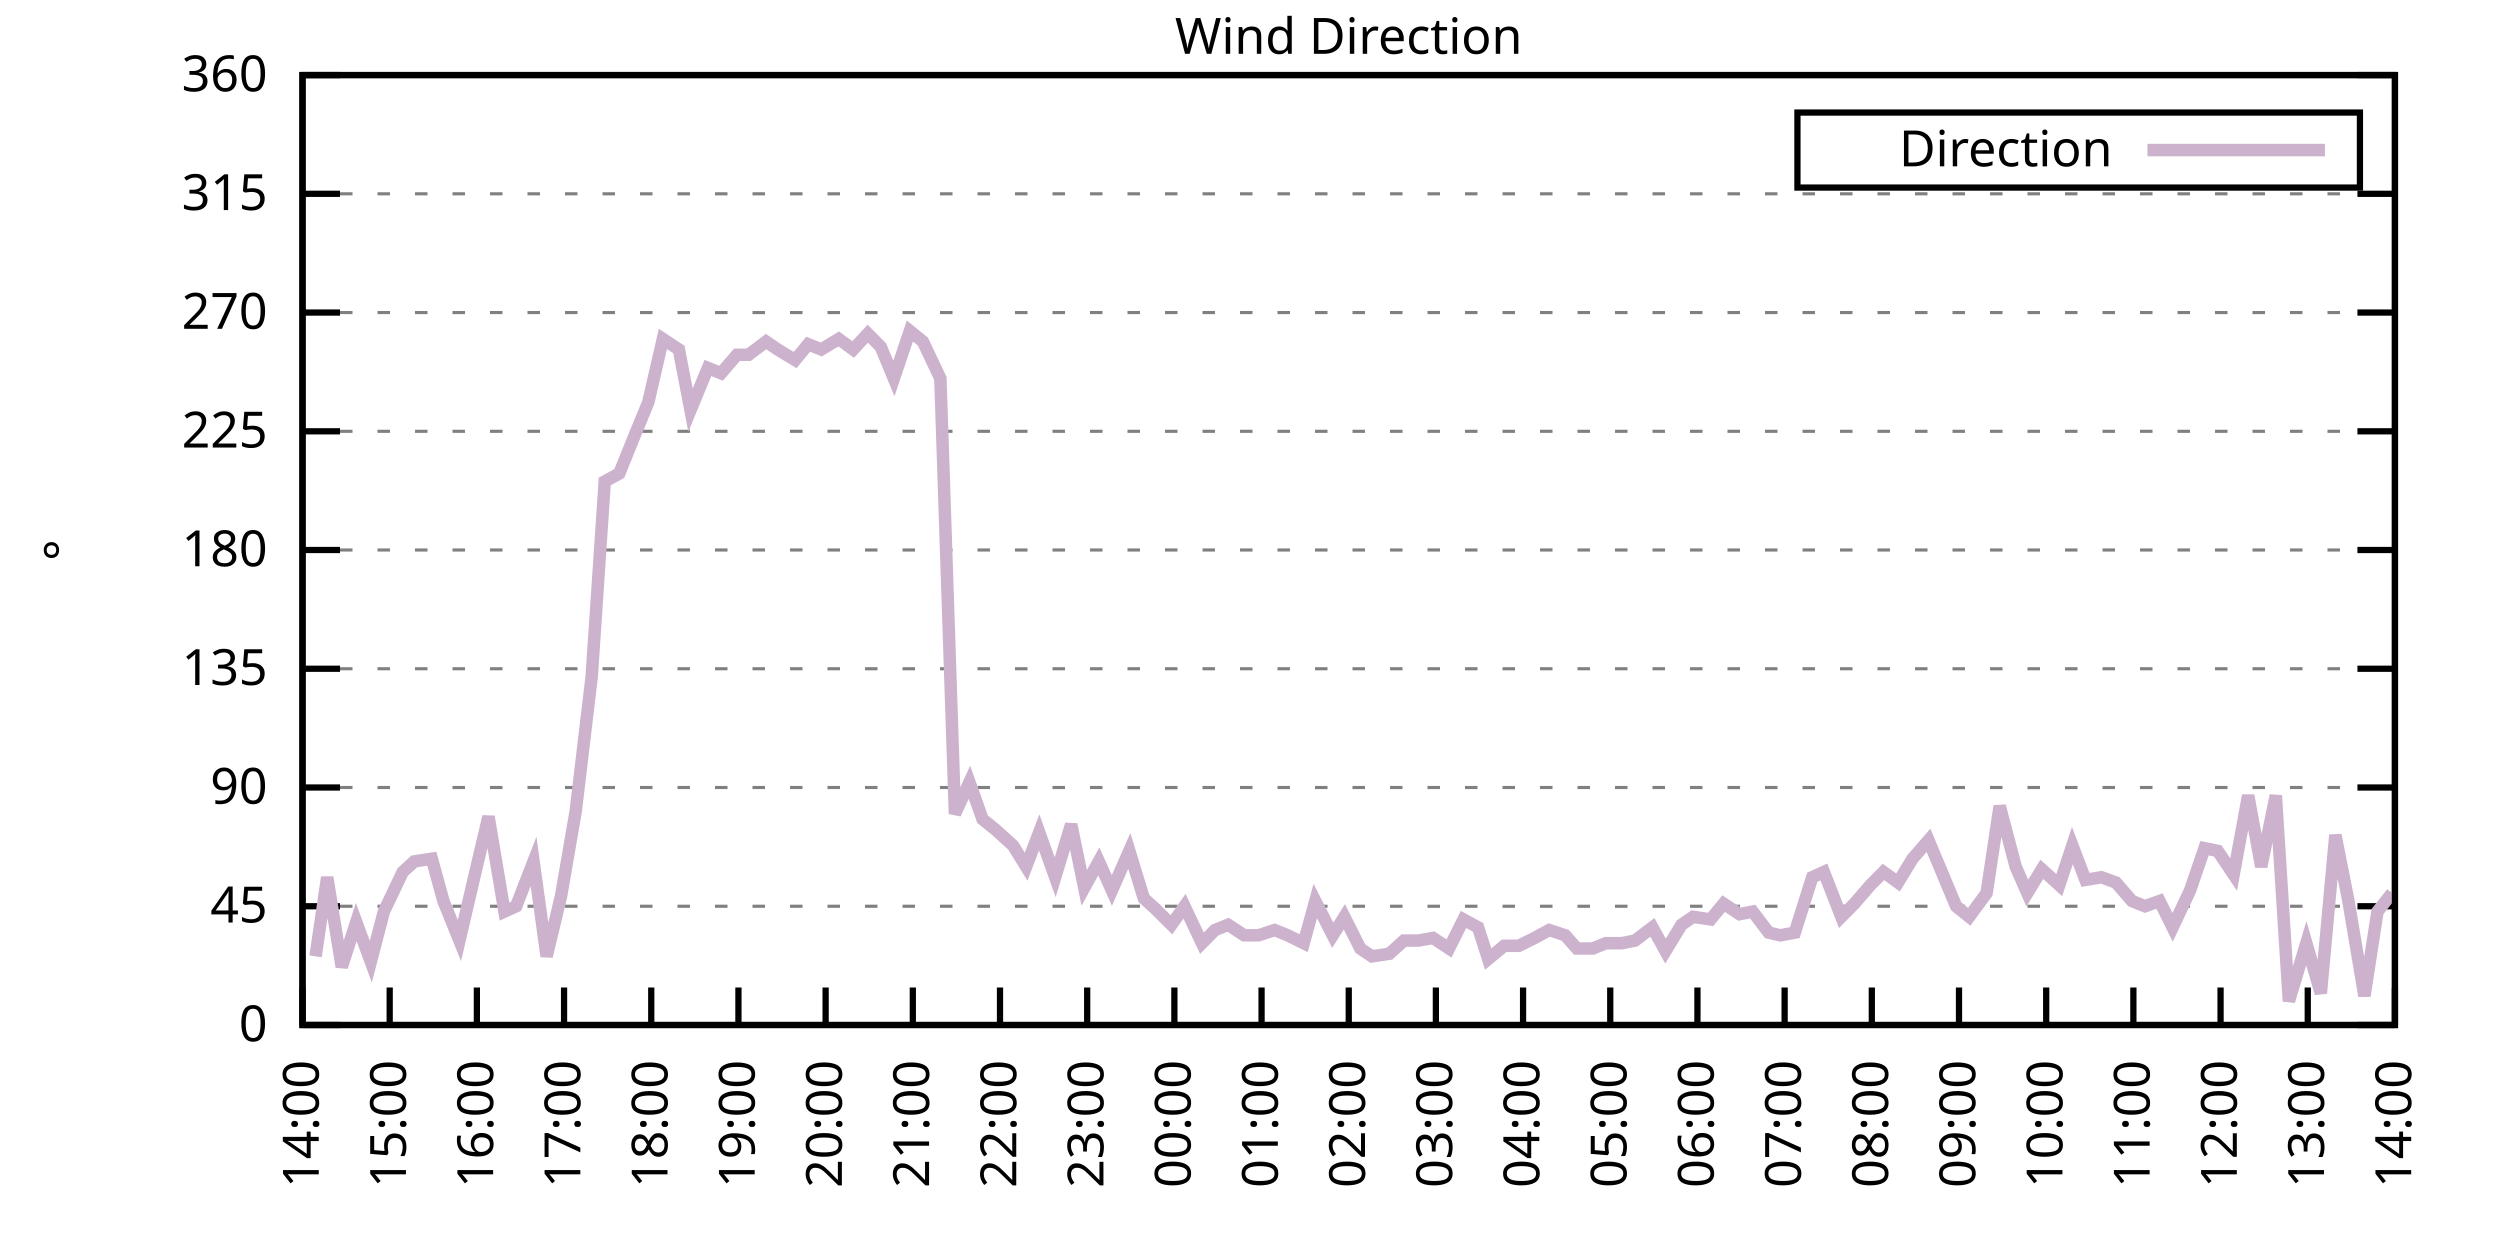
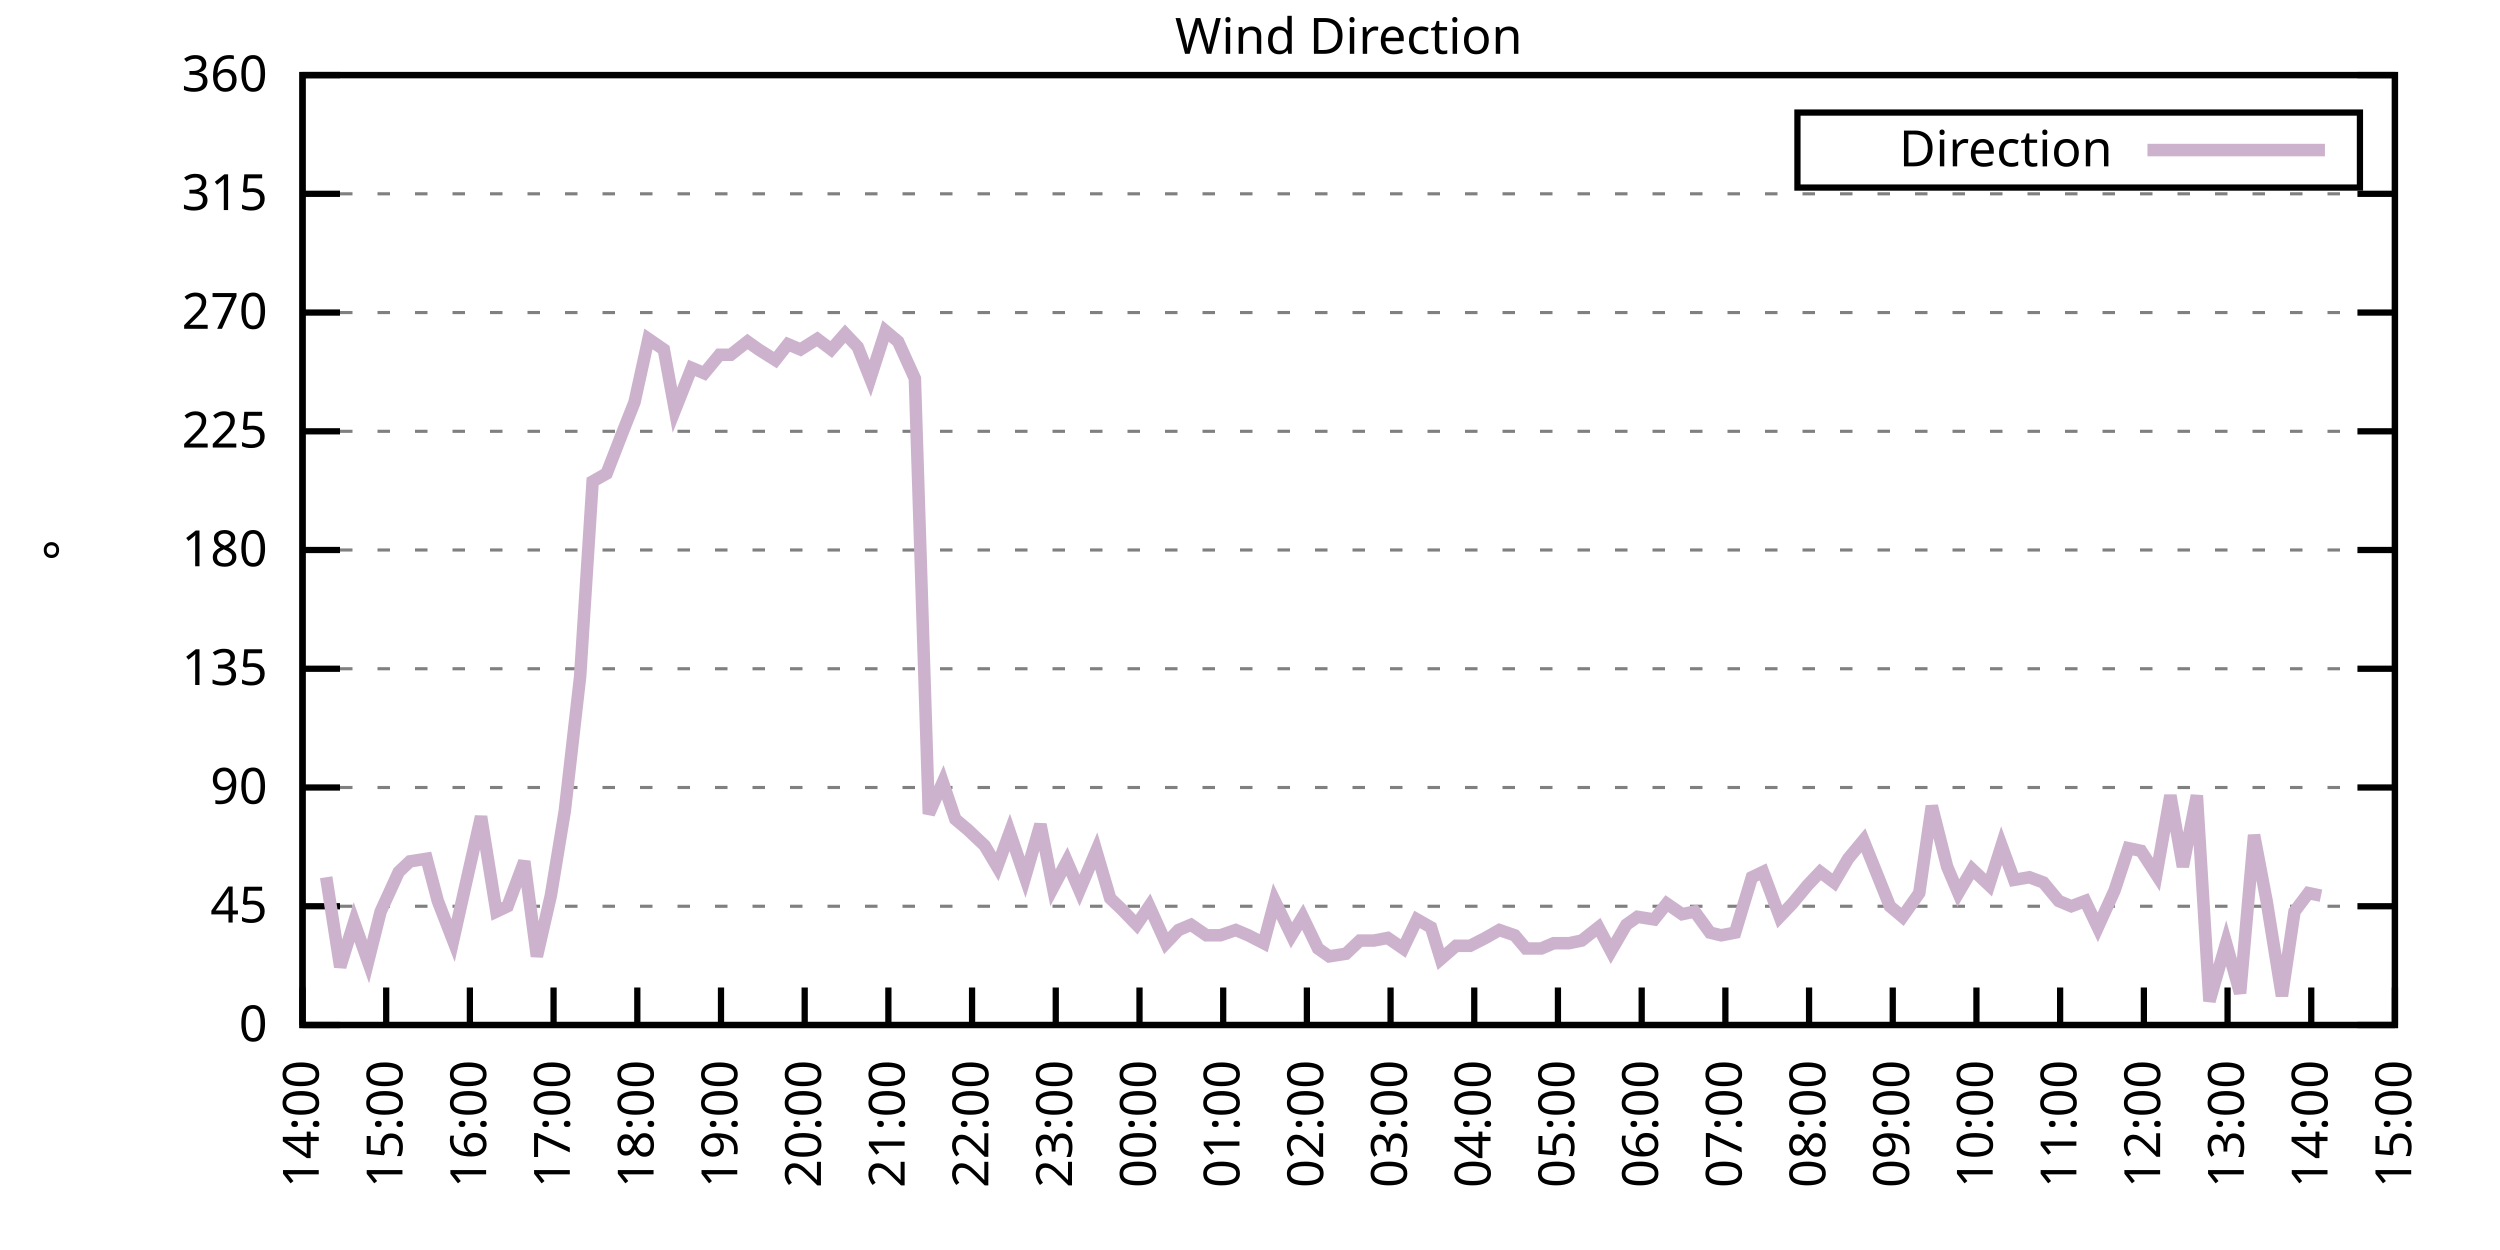
<svg xmlns="http://www.w3.org/2000/svg" xmlns:xlink="http://www.w3.org/1999/xlink" width="400" height="200" viewBox="0 0 400 200">
  <g id="gnuplot_canvas">
    <rect x="0" y="0" width="400" height="200" fill="none" />
    <defs>
      <circle id="gpDot" r="0.5" stroke-width="0.5" stroke="currentColor" />
      <path id="gpPt0" stroke-width="0.333" stroke="currentColor" d="M-1,0 h2 M0,-1 v2" />
      <path id="gpPt1" stroke-width="0.333" stroke="currentColor" d="M-1,-1 L1,1 M1,-1 L-1,1" />
      <path id="gpPt2" stroke-width="0.333" stroke="currentColor" d="M-1,0 L1,0 M0,-1 L0,1 M-1,-1 L1,1 M-1,1 L1,-1" />
      <rect id="gpPt3" stroke-width="0.333" stroke="currentColor" x="-1" y="-1" width="2" height="2" />
      <rect id="gpPt4" stroke-width="0.333" stroke="currentColor" fill="currentColor" x="-1" y="-1" width="2" height="2" />
      <circle id="gpPt5" stroke-width="0.333" stroke="currentColor" cx="0" cy="0" r="1" />
      <use xlink:href="#gpPt5" id="gpPt6" fill="currentColor" stroke="none" />
      <path id="gpPt7" stroke-width="0.333" stroke="currentColor" d="M0,-1.33 L-1.33,0.67 L1.33,0.67 z" />
      <use xlink:href="#gpPt7" id="gpPt8" fill="currentColor" stroke="none" />
      <use xlink:href="#gpPt7" id="gpPt9" stroke="currentColor" transform="rotate(180)" />
      <use xlink:href="#gpPt9" id="gpPt10" fill="currentColor" stroke="none" />
      <use xlink:href="#gpPt3" id="gpPt11" stroke="currentColor" transform="rotate(45)" />
      <use xlink:href="#gpPt11" id="gpPt12" fill="currentColor" stroke="none" />
      <path id="gpPt13" stroke-width="0.333" stroke="currentColor" d="M0,1.330 L1.265,0.411 L0.782,-1.067 L-0.782,-1.076 L-1.265,0.411 z" />
      <use xlink:href="#gpPt13" id="gpPt14" fill="currentColor" stroke="none" />
      <filter id="textbox" filterUnits="objectBoundingBox" x="0" y="0" height="1" width="1">
        <feFlood flood-color="white" flood-opacity="1" result="bgnd" />
        <feComposite in="SourceGraphic" in2="bgnd" operator="atop" />
      </filter>
      <filter id="greybox" filterUnits="objectBoundingBox" x="0" y="0" height="1" width="1">
        <feFlood flood-color="lightgrey" flood-opacity="1" result="grey" />
        <feComposite in="SourceGraphic" in2="grey" operator="atop" />
      </filter>
    </defs>
    <g fill="none" color="white" stroke="currentColor" stroke-width="1.00" stroke-linecap="butt" stroke-linejoin="miter">
</g>
    <g fill="none" color="black" stroke="currentColor" stroke-width="1.00" stroke-linecap="butt" stroke-linejoin="miter">
      <g stroke="none" shape-rendering="crispEdges">
        <polygon fill="rgb(255, 255, 255)" points="48.40,164.00 383.18,164.00 383.18,12.02 48.40,12.02 " />
      </g>
    </g>
    <g fill="none" color="black" stroke="currentColor" stroke-width="1.00" stroke-linecap="butt" stroke-linejoin="miter">
</g>
    <g fill="none" color="black" stroke="black" stroke-width="0.50" stroke-linecap="butt" stroke-linejoin="miter">
</g>
    <g fill="none" color="gray" stroke="currentColor" stroke-width="0.50" stroke-linecap="butt" stroke-linejoin="miter">
      <path stroke="gray" stroke-dasharray="2,4" class="gridline" d="M48.40,164.00 L383.19,164.00  " />
    </g>
    <g fill="none" color="gray" stroke="gray" stroke-width="1.00" stroke-linecap="butt" stroke-linejoin="miter">
</g>
    <g fill="none" color="black" stroke="currentColor" stroke-width="1.00" stroke-linecap="butt" stroke-linejoin="miter">
      <path stroke="black" d="M48.40,164.00 L54.40,164.00 M383.19,164.00 L377.19,164.00  " />
      <g transform="translate(42.80,166.60)" stroke="none" fill="black" font-family="Sans" font-size="8.00" text-anchor="end">
        <text>
          <tspan font-family="Sans"> 0</tspan>
        </text>
      </g>
    </g>
    <g fill="none" color="black" stroke="currentColor" stroke-width="1.00" stroke-linecap="butt" stroke-linejoin="miter">
</g>
    <g fill="none" color="black" stroke="black" stroke-width="0.50" stroke-linecap="butt" stroke-linejoin="miter">
</g>
    <g fill="none" color="gray" stroke="currentColor" stroke-width="0.50" stroke-linecap="butt" stroke-linejoin="miter">
      <path stroke="gray" stroke-dasharray="2,4" class="gridline" d="M48.40,145.00 L383.19,145.00  " />
    </g>
    <g fill="none" color="gray" stroke="gray" stroke-width="1.00" stroke-linecap="butt" stroke-linejoin="miter">
</g>
    <g fill="none" color="black" stroke="currentColor" stroke-width="1.00" stroke-linecap="butt" stroke-linejoin="miter">
      <path stroke="black" d="M48.40,145.00 L54.40,145.00 M383.19,145.00 L377.19,145.00  " />
      <g transform="translate(42.80,147.60)" stroke="none" fill="black" font-family="Sans" font-size="8.00" text-anchor="end">
        <text>
          <tspan font-family="Sans"> 45</tspan>
        </text>
      </g>
    </g>
    <g fill="none" color="black" stroke="currentColor" stroke-width="1.00" stroke-linecap="butt" stroke-linejoin="miter">
</g>
    <g fill="none" color="black" stroke="black" stroke-width="0.50" stroke-linecap="butt" stroke-linejoin="miter">
</g>
    <g fill="none" color="gray" stroke="currentColor" stroke-width="0.50" stroke-linecap="butt" stroke-linejoin="miter">
      <path stroke="gray" stroke-dasharray="2,4" class="gridline" d="M48.40,126.00 L383.19,126.00  " />
    </g>
    <g fill="none" color="gray" stroke="gray" stroke-width="1.00" stroke-linecap="butt" stroke-linejoin="miter">
</g>
    <g fill="none" color="black" stroke="currentColor" stroke-width="1.00" stroke-linecap="butt" stroke-linejoin="miter">
      <path stroke="black" d="M48.40,126.00 L54.40,126.00 M383.19,126.00 L377.19,126.00  " />
      <g transform="translate(42.80,128.60)" stroke="none" fill="black" font-family="Sans" font-size="8.00" text-anchor="end">
        <text>
          <tspan font-family="Sans"> 90</tspan>
        </text>
      </g>
    </g>
    <g fill="none" color="black" stroke="currentColor" stroke-width="1.00" stroke-linecap="butt" stroke-linejoin="miter">
</g>
    <g fill="none" color="black" stroke="black" stroke-width="0.50" stroke-linecap="butt" stroke-linejoin="miter">
</g>
    <g fill="none" color="gray" stroke="currentColor" stroke-width="0.50" stroke-linecap="butt" stroke-linejoin="miter">
      <path stroke="gray" stroke-dasharray="2,4" class="gridline" d="M48.40,107.00 L383.19,107.00  " />
    </g>
    <g fill="none" color="gray" stroke="gray" stroke-width="1.00" stroke-linecap="butt" stroke-linejoin="miter">
</g>
    <g fill="none" color="black" stroke="currentColor" stroke-width="1.00" stroke-linecap="butt" stroke-linejoin="miter">
      <path stroke="black" d="M48.40,107.00 L54.40,107.00 M383.19,107.00 L377.19,107.00  " />
      <g transform="translate(42.80,109.60)" stroke="none" fill="black" font-family="Sans" font-size="8.00" text-anchor="end">
        <text>
          <tspan font-family="Sans"> 135</tspan>
        </text>
      </g>
    </g>
    <g fill="none" color="black" stroke="currentColor" stroke-width="1.00" stroke-linecap="butt" stroke-linejoin="miter">
</g>
    <g fill="none" color="black" stroke="black" stroke-width="0.50" stroke-linecap="butt" stroke-linejoin="miter">
</g>
    <g fill="none" color="gray" stroke="currentColor" stroke-width="0.50" stroke-linecap="butt" stroke-linejoin="miter">
      <path stroke="gray" stroke-dasharray="2,4" class="gridline" d="M48.40,88.00 L383.19,88.00  " />
    </g>
    <g fill="none" color="gray" stroke="gray" stroke-width="1.00" stroke-linecap="butt" stroke-linejoin="miter">
</g>
    <g fill="none" color="black" stroke="currentColor" stroke-width="1.00" stroke-linecap="butt" stroke-linejoin="miter">
      <path stroke="black" d="M48.40,88.00 L54.40,88.00 M383.19,88.00 L377.19,88.00  " />
      <g transform="translate(42.80,90.60)" stroke="none" fill="black" font-family="Sans" font-size="8.00" text-anchor="end">
        <text>
          <tspan font-family="Sans"> 180</tspan>
        </text>
      </g>
    </g>
    <g fill="none" color="black" stroke="currentColor" stroke-width="1.00" stroke-linecap="butt" stroke-linejoin="miter">
</g>
    <g fill="none" color="black" stroke="black" stroke-width="0.50" stroke-linecap="butt" stroke-linejoin="miter">
</g>
    <g fill="none" color="gray" stroke="currentColor" stroke-width="0.50" stroke-linecap="butt" stroke-linejoin="miter">
      <path stroke="gray" stroke-dasharray="2,4" class="gridline" d="M48.40,69.01 L383.19,69.01  " />
    </g>
    <g fill="none" color="gray" stroke="gray" stroke-width="1.00" stroke-linecap="butt" stroke-linejoin="miter">
</g>
    <g fill="none" color="black" stroke="currentColor" stroke-width="1.00" stroke-linecap="butt" stroke-linejoin="miter">
      <path stroke="black" d="M48.40,69.01 L54.40,69.01 M383.19,69.01 L377.19,69.01  " />
      <g transform="translate(42.80,71.61)" stroke="none" fill="black" font-family="Sans" font-size="8.00" text-anchor="end">
        <text>
          <tspan font-family="Sans"> 225</tspan>
        </text>
      </g>
    </g>
    <g fill="none" color="black" stroke="currentColor" stroke-width="1.00" stroke-linecap="butt" stroke-linejoin="miter">
</g>
    <g fill="none" color="black" stroke="black" stroke-width="0.50" stroke-linecap="butt" stroke-linejoin="miter">
</g>
    <g fill="none" color="gray" stroke="currentColor" stroke-width="0.50" stroke-linecap="butt" stroke-linejoin="miter">
      <path stroke="gray" stroke-dasharray="2,4" class="gridline" d="M48.40,50.01 L383.19,50.01  " />
    </g>
    <g fill="none" color="gray" stroke="gray" stroke-width="1.00" stroke-linecap="butt" stroke-linejoin="miter">
</g>
    <g fill="none" color="black" stroke="currentColor" stroke-width="1.00" stroke-linecap="butt" stroke-linejoin="miter">
      <path stroke="black" d="M48.40,50.01 L54.40,50.01 M383.19,50.01 L377.19,50.01  " />
      <g transform="translate(42.80,52.61)" stroke="none" fill="black" font-family="Sans" font-size="8.00" text-anchor="end">
        <text>
          <tspan font-family="Sans"> 270</tspan>
        </text>
      </g>
    </g>
    <g fill="none" color="black" stroke="currentColor" stroke-width="1.00" stroke-linecap="butt" stroke-linejoin="miter">
</g>
    <g fill="none" color="black" stroke="black" stroke-width="0.50" stroke-linecap="butt" stroke-linejoin="miter">
</g>
    <g fill="none" color="gray" stroke="currentColor" stroke-width="0.50" stroke-linecap="butt" stroke-linejoin="miter">
      <path stroke="gray" stroke-dasharray="2,4" class="gridline" d="M48.40,31.01 L383.19,31.01  " />
    </g>
    <g fill="none" color="gray" stroke="gray" stroke-width="1.00" stroke-linecap="butt" stroke-linejoin="miter">
</g>
    <g fill="none" color="black" stroke="currentColor" stroke-width="1.00" stroke-linecap="butt" stroke-linejoin="miter">
      <path stroke="black" d="M48.40,31.01 L54.40,31.01 M383.19,31.01 L377.19,31.01  " />
      <g transform="translate(42.80,33.61)" stroke="none" fill="black" font-family="Sans" font-size="8.00" text-anchor="end">
        <text>
          <tspan font-family="Sans"> 315</tspan>
        </text>
      </g>
    </g>
    <g fill="none" color="black" stroke="currentColor" stroke-width="1.00" stroke-linecap="butt" stroke-linejoin="miter">
</g>
    <g fill="none" color="black" stroke="black" stroke-width="0.50" stroke-linecap="butt" stroke-linejoin="miter">
</g>
    <g fill="none" color="gray" stroke="currentColor" stroke-width="0.50" stroke-linecap="butt" stroke-linejoin="miter">
      <path stroke="gray" stroke-dasharray="2,4" class="gridline" d="M48.40,12.01 L383.19,12.01  " />
    </g>
    <g fill="none" color="gray" stroke="gray" stroke-width="1.00" stroke-linecap="butt" stroke-linejoin="miter">
</g>
    <g fill="none" color="black" stroke="currentColor" stroke-width="1.00" stroke-linecap="butt" stroke-linejoin="miter">
      <path stroke="black" d="M48.40,12.01 L54.40,12.01 M383.19,12.01 L377.19,12.01  " />
      <g transform="translate(42.80,14.61)" stroke="none" fill="black" font-family="Sans" font-size="8.00" text-anchor="end">
        <text>
          <tspan font-family="Sans"> 360</tspan>
        </text>
      </g>
    </g>
    <g fill="none" color="black" stroke="currentColor" stroke-width="1.00" stroke-linecap="butt" stroke-linejoin="miter">
      <path stroke="black" d="M48.40,164.00 L48.40,158.00  " />
      <g transform="translate(51.00,169.60) rotate(270.00)" stroke="none" fill="black" font-family="Sans" font-size="8.00" text-anchor="end">
        <text>
          <tspan font-family="Sans">14:00</tspan>
        </text>
      </g>
    </g>
    <g fill="none" color="black" stroke="currentColor" stroke-width="1.00" stroke-linecap="butt" stroke-linejoin="miter">
-       <path stroke="black" d="M62.35,164.00 L62.35,158.00  " />
-       <g transform="translate(64.95,169.60) rotate(270.00)" stroke="none" fill="black" font-family="Sans" font-size="8.00" text-anchor="end">
+       <path stroke="black" d="M61.79,164.00 L61.79,158.00  " />
+       <g transform="translate(64.39,169.60) rotate(270.00)" stroke="none" fill="black" font-family="Sans" font-size="8.00" text-anchor="end">
        <text>
          <tspan font-family="Sans">15:00</tspan>
        </text>
      </g>
    </g>
    <g fill="none" color="black" stroke="currentColor" stroke-width="1.00" stroke-linecap="butt" stroke-linejoin="miter">
-       <path stroke="black" d="M76.30,164.00 L76.30,158.00  " />
-       <g transform="translate(78.90,169.60) rotate(270.00)" stroke="none" fill="black" font-family="Sans" font-size="8.00" text-anchor="end">
+       <path stroke="black" d="M75.18,164.00 L75.18,158.00  " />
+       <g transform="translate(77.78,169.60) rotate(270.00)" stroke="none" fill="black" font-family="Sans" font-size="8.00" text-anchor="end">
        <text>
          <tspan font-family="Sans">16:00</tspan>
        </text>
      </g>
    </g>
    <g fill="none" color="black" stroke="currentColor" stroke-width="1.00" stroke-linecap="butt" stroke-linejoin="miter">
-       <path stroke="black" d="M90.25,164.00 L90.25,158.00  " />
-       <g transform="translate(92.85,169.60) rotate(270.00)" stroke="none" fill="black" font-family="Sans" font-size="8.00" text-anchor="end">
+       <path stroke="black" d="M88.57,164.00 L88.57,158.00  " />
+       <g transform="translate(91.17,169.60) rotate(270.00)" stroke="none" fill="black" font-family="Sans" font-size="8.00" text-anchor="end">
        <text>
          <tspan font-family="Sans">17:00</tspan>
        </text>
      </g>
    </g>
    <g fill="none" color="black" stroke="currentColor" stroke-width="1.00" stroke-linecap="butt" stroke-linejoin="miter">
-       <path stroke="black" d="M104.20,164.00 L104.20,158.00  " />
-       <g transform="translate(106.80,169.60) rotate(270.00)" stroke="none" fill="black" font-family="Sans" font-size="8.00" text-anchor="end">
+       <path stroke="black" d="M101.97,164.00 L101.97,158.00  " />
+       <g transform="translate(104.57,169.60) rotate(270.00)" stroke="none" fill="black" font-family="Sans" font-size="8.00" text-anchor="end">
        <text>
          <tspan font-family="Sans">18:00</tspan>
        </text>
      </g>
    </g>
    <g fill="none" color="black" stroke="currentColor" stroke-width="1.00" stroke-linecap="butt" stroke-linejoin="miter">
-       <path stroke="black" d="M118.15,164.00 L118.15,158.00  " />
-       <g transform="translate(120.75,169.60) rotate(270.00)" stroke="none" fill="black" font-family="Sans" font-size="8.00" text-anchor="end">
+       <path stroke="black" d="M115.36,164.00 L115.36,158.00  " />
+       <g transform="translate(117.96,169.60) rotate(270.00)" stroke="none" fill="black" font-family="Sans" font-size="8.00" text-anchor="end">
        <text>
          <tspan font-family="Sans">19:00</tspan>
        </text>
      </g>
    </g>
    <g fill="none" color="black" stroke="currentColor" stroke-width="1.00" stroke-linecap="butt" stroke-linejoin="miter">
-       <path stroke="black" d="M132.10,164.00 L132.10,158.00  " />
-       <g transform="translate(134.70,169.60) rotate(270.00)" stroke="none" fill="black" font-family="Sans" font-size="8.00" text-anchor="end">
+       <path stroke="black" d="M128.75,164.00 L128.75,158.00  " />
+       <g transform="translate(131.35,169.60) rotate(270.00)" stroke="none" fill="black" font-family="Sans" font-size="8.00" text-anchor="end">
        <text>
          <tspan font-family="Sans">20:00</tspan>
        </text>
      </g>
    </g>
    <g fill="none" color="black" stroke="currentColor" stroke-width="1.00" stroke-linecap="butt" stroke-linejoin="miter">
-       <path stroke="black" d="M146.05,164.00 L146.05,158.00  " />
-       <g transform="translate(148.65,169.60) rotate(270.00)" stroke="none" fill="black" font-family="Sans" font-size="8.00" text-anchor="end">
+       <path stroke="black" d="M142.14,164.00 L142.14,158.00  " />
+       <g transform="translate(144.74,169.60) rotate(270.00)" stroke="none" fill="black" font-family="Sans" font-size="8.00" text-anchor="end">
        <text>
          <tspan font-family="Sans">21:00</tspan>
        </text>
      </g>
    </g>
    <g fill="none" color="black" stroke="currentColor" stroke-width="1.00" stroke-linecap="butt" stroke-linejoin="miter">
-       <path stroke="black" d="M160.00,164.00 L160.00,158.00  " />
-       <g transform="translate(162.60,169.60) rotate(270.00)" stroke="none" fill="black" font-family="Sans" font-size="8.00" text-anchor="end">
+       <path stroke="black" d="M155.53,164.00 L155.53,158.00  " />
+       <g transform="translate(158.13,169.60) rotate(270.00)" stroke="none" fill="black" font-family="Sans" font-size="8.00" text-anchor="end">
        <text>
          <tspan font-family="Sans">22:00</tspan>
        </text>
      </g>
    </g>
    <g fill="none" color="black" stroke="currentColor" stroke-width="1.00" stroke-linecap="butt" stroke-linejoin="miter">
-       <path stroke="black" d="M173.95,164.00 L173.95,158.00  " />
-       <g transform="translate(176.55,169.60) rotate(270.00)" stroke="none" fill="black" font-family="Sans" font-size="8.00" text-anchor="end">
+       <path stroke="black" d="M168.92,164.00 L168.92,158.00  " />
+       <g transform="translate(171.52,169.60) rotate(270.00)" stroke="none" fill="black" font-family="Sans" font-size="8.00" text-anchor="end">
        <text>
          <tspan font-family="Sans">23:00</tspan>
        </text>
      </g>
    </g>
    <g fill="none" color="black" stroke="currentColor" stroke-width="1.00" stroke-linecap="butt" stroke-linejoin="miter">
-       <path stroke="black" d="M187.90,164.00 L187.90,158.00  " />
-       <g transform="translate(190.50,169.60) rotate(270.00)" stroke="none" fill="black" font-family="Sans" font-size="8.00" text-anchor="end">
+       <path stroke="black" d="M182.32,164.00 L182.32,158.00  " />
+       <g transform="translate(184.92,169.60) rotate(270.00)" stroke="none" fill="black" font-family="Sans" font-size="8.00" text-anchor="end">
        <text>
          <tspan font-family="Sans">00:00</tspan>
        </text>
      </g>
    </g>
    <g fill="none" color="black" stroke="currentColor" stroke-width="1.00" stroke-linecap="butt" stroke-linejoin="miter">
-       <path stroke="black" d="M201.85,164.00 L201.85,158.00  " />
-       <g transform="translate(204.45,169.60) rotate(270.00)" stroke="none" fill="black" font-family="Sans" font-size="8.00" text-anchor="end">
+       <path stroke="black" d="M195.71,164.00 L195.71,158.00  " />
+       <g transform="translate(198.31,169.60) rotate(270.00)" stroke="none" fill="black" font-family="Sans" font-size="8.00" text-anchor="end">
        <text>
          <tspan font-family="Sans">01:00</tspan>
        </text>
      </g>
    </g>
    <g fill="none" color="black" stroke="currentColor" stroke-width="1.00" stroke-linecap="butt" stroke-linejoin="miter">
-       <path stroke="black" d="M215.80,164.00 L215.80,158.00  " />
-       <g transform="translate(218.40,169.60) rotate(270.00)" stroke="none" fill="black" font-family="Sans" font-size="8.00" text-anchor="end">
+       <path stroke="black" d="M209.10,164.00 L209.10,158.00  " />
+       <g transform="translate(211.70,169.60) rotate(270.00)" stroke="none" fill="black" font-family="Sans" font-size="8.00" text-anchor="end">
        <text>
          <tspan font-family="Sans">02:00</tspan>
        </text>
      </g>
    </g>
    <g fill="none" color="black" stroke="currentColor" stroke-width="1.00" stroke-linecap="butt" stroke-linejoin="miter">
-       <path stroke="black" d="M229.74,164.00 L229.74,158.00  " />
-       <g transform="translate(232.34,169.60) rotate(270.00)" stroke="none" fill="black" font-family="Sans" font-size="8.00" text-anchor="end">
+       <path stroke="black" d="M222.49,164.00 L222.49,158.00  " />
+       <g transform="translate(225.09,169.60) rotate(270.00)" stroke="none" fill="black" font-family="Sans" font-size="8.00" text-anchor="end">
        <text>
          <tspan font-family="Sans">03:00</tspan>
        </text>
      </g>
    </g>
    <g fill="none" color="black" stroke="currentColor" stroke-width="1.00" stroke-linecap="butt" stroke-linejoin="miter">
-       <path stroke="black" d="M243.69,164.00 L243.69,158.00  " />
-       <g transform="translate(246.29,169.60) rotate(270.00)" stroke="none" fill="black" font-family="Sans" font-size="8.00" text-anchor="end">
+       <path stroke="black" d="M235.88,164.00 L235.88,158.00  " />
+       <g transform="translate(238.48,169.60) rotate(270.00)" stroke="none" fill="black" font-family="Sans" font-size="8.00" text-anchor="end">
        <text>
          <tspan font-family="Sans">04:00</tspan>
        </text>
      </g>
    </g>
    <g fill="none" color="black" stroke="currentColor" stroke-width="1.00" stroke-linecap="butt" stroke-linejoin="miter">
-       <path stroke="black" d="M257.64,164.00 L257.64,158.00  " />
-       <g transform="translate(260.24,169.60) rotate(270.00)" stroke="none" fill="black" font-family="Sans" font-size="8.00" text-anchor="end">
+       <path stroke="black" d="M249.27,164.00 L249.27,158.00  " />
+       <g transform="translate(251.87,169.60) rotate(270.00)" stroke="none" fill="black" font-family="Sans" font-size="8.00" text-anchor="end">
        <text>
          <tspan font-family="Sans">05:00</tspan>
        </text>
      </g>
    </g>
    <g fill="none" color="black" stroke="currentColor" stroke-width="1.00" stroke-linecap="butt" stroke-linejoin="miter">
-       <path stroke="black" d="M271.59,164.00 L271.59,158.00  " />
-       <g transform="translate(274.19,169.60) rotate(270.00)" stroke="none" fill="black" font-family="Sans" font-size="8.00" text-anchor="end">
+       <path stroke="black" d="M262.67,164.00 L262.67,158.00  " />
+       <g transform="translate(265.27,169.60) rotate(270.00)" stroke="none" fill="black" font-family="Sans" font-size="8.00" text-anchor="end">
        <text>
          <tspan font-family="Sans">06:00</tspan>
        </text>
      </g>
    </g>
    <g fill="none" color="black" stroke="currentColor" stroke-width="1.00" stroke-linecap="butt" stroke-linejoin="miter">
-       <path stroke="black" d="M285.54,164.00 L285.54,158.00  " />
-       <g transform="translate(288.14,169.60) rotate(270.00)" stroke="none" fill="black" font-family="Sans" font-size="8.00" text-anchor="end">
+       <path stroke="black" d="M276.06,164.00 L276.06,158.00  " />
+       <g transform="translate(278.66,169.60) rotate(270.00)" stroke="none" fill="black" font-family="Sans" font-size="8.00" text-anchor="end">
        <text>
          <tspan font-family="Sans">07:00</tspan>
        </text>
      </g>
    </g>
    <g fill="none" color="black" stroke="currentColor" stroke-width="1.00" stroke-linecap="butt" stroke-linejoin="miter">
-       <path stroke="black" d="M299.49,164.00 L299.49,158.00  " />
-       <g transform="translate(302.09,169.60) rotate(270.00)" stroke="none" fill="black" font-family="Sans" font-size="8.00" text-anchor="end">
+       <path stroke="black" d="M289.45,164.00 L289.45,158.00  " />
+       <g transform="translate(292.05,169.60) rotate(270.00)" stroke="none" fill="black" font-family="Sans" font-size="8.00" text-anchor="end">
        <text>
          <tspan font-family="Sans">08:00</tspan>
        </text>
      </g>
    </g>
    <g fill="none" color="black" stroke="currentColor" stroke-width="1.00" stroke-linecap="butt" stroke-linejoin="miter">
-       <path stroke="black" d="M313.44,164.00 L313.44,158.00  " />
-       <g transform="translate(316.04,169.60) rotate(270.00)" stroke="none" fill="black" font-family="Sans" font-size="8.00" text-anchor="end">
+       <path stroke="black" d="M302.84,164.00 L302.84,158.00  " />
+       <g transform="translate(305.44,169.60) rotate(270.00)" stroke="none" fill="black" font-family="Sans" font-size="8.00" text-anchor="end">
        <text>
          <tspan font-family="Sans">09:00</tspan>
        </text>
      </g>
    </g>
    <g fill="none" color="black" stroke="currentColor" stroke-width="1.00" stroke-linecap="butt" stroke-linejoin="miter">
-       <path stroke="black" d="M327.39,164.00 L327.39,158.00  " />
-       <g transform="translate(329.99,169.60) rotate(270.00)" stroke="none" fill="black" font-family="Sans" font-size="8.00" text-anchor="end">
+       <path stroke="black" d="M316.23,164.00 L316.23,158.00  " />
+       <g transform="translate(318.83,169.60) rotate(270.00)" stroke="none" fill="black" font-family="Sans" font-size="8.00" text-anchor="end">
        <text>
          <tspan font-family="Sans">10:00</tspan>
        </text>
      </g>
    </g>
    <g fill="none" color="black" stroke="currentColor" stroke-width="1.00" stroke-linecap="butt" stroke-linejoin="miter">
-       <path stroke="black" d="M341.34,164.00 L341.34,158.00  " />
-       <g transform="translate(343.94,169.60) rotate(270.00)" stroke="none" fill="black" font-family="Sans" font-size="8.00" text-anchor="end">
+       <path stroke="black" d="M329.62,164.00 L329.62,158.00  " />
+       <g transform="translate(332.22,169.60) rotate(270.00)" stroke="none" fill="black" font-family="Sans" font-size="8.00" text-anchor="end">
        <text>
          <tspan font-family="Sans">11:00</tspan>
        </text>
      </g>
    </g>
    <g fill="none" color="black" stroke="currentColor" stroke-width="1.00" stroke-linecap="butt" stroke-linejoin="miter">
-       <path stroke="black" d="M355.29,164.00 L355.29,158.00  " />
-       <g transform="translate(357.89,169.60) rotate(270.00)" stroke="none" fill="black" font-family="Sans" font-size="8.00" text-anchor="end">
+       <path stroke="black" d="M343.02,164.00 L343.02,158.00  " />
+       <g transform="translate(345.62,169.60) rotate(270.00)" stroke="none" fill="black" font-family="Sans" font-size="8.00" text-anchor="end">
        <text>
          <tspan font-family="Sans">12:00</tspan>
        </text>
      </g>
    </g>
    <g fill="none" color="black" stroke="currentColor" stroke-width="1.00" stroke-linecap="butt" stroke-linejoin="miter">
-       <path stroke="black" d="M369.24,164.00 L369.24,158.00  " />
-       <g transform="translate(371.84,169.60) rotate(270.00)" stroke="none" fill="black" font-family="Sans" font-size="8.00" text-anchor="end">
+       <path stroke="black" d="M356.41,164.00 L356.41,158.00  " />
+       <g transform="translate(359.01,169.60) rotate(270.00)" stroke="none" fill="black" font-family="Sans" font-size="8.00" text-anchor="end">
        <text>
          <tspan font-family="Sans">13:00</tspan>
+         </text>
+       </g>
+     </g>
+     <g fill="none" color="black" stroke="currentColor" stroke-width="1.00" stroke-linecap="butt" stroke-linejoin="miter">
+       <path stroke="black" d="M369.80,164.00 L369.80,158.00  " />
+       <g transform="translate(372.40,169.60) rotate(270.00)" stroke="none" fill="black" font-family="Sans" font-size="8.00" text-anchor="end">
+         <text>
+           <tspan font-family="Sans">14:00</tspan>
        </text>
      </g>
    </g>
    <g fill="none" color="black" stroke="currentColor" stroke-width="1.00" stroke-linecap="butt" stroke-linejoin="miter">
      <path stroke="black" d="M383.19,164.00 L383.19,158.00  " />
      <g transform="translate(385.79,169.60) rotate(270.00)" stroke="none" fill="black" font-family="Sans" font-size="8.00" text-anchor="end">
        <text>
-           <tspan font-family="Sans">14:00</tspan>
+           <tspan font-family="Sans">15:00</tspan>
        </text>
      </g>
    </g>
    <g fill="none" color="black" stroke="currentColor" stroke-width="1.00" stroke-linecap="butt" stroke-linejoin="miter">
</g>
    <g fill="none" color="black" stroke="currentColor" stroke-width="1.00" stroke-linecap="butt" stroke-linejoin="miter">
      <path stroke="black" d="M48.40,12.01 L48.40,164.00 L383.19,164.00 L383.19,12.01 L48.40,12.01 Z  " />
    </g>
    <g fill="none" color="black" stroke="currentColor" stroke-width="1.00" stroke-linecap="butt" stroke-linejoin="miter">
</g>
    <g fill="none" color="black" stroke="currentColor" stroke-width="1.00" stroke-linecap="butt" stroke-linejoin="miter">
      <path stroke="black" d="M287.59,30.01 L287.59,18.01 L377.59,18.01 L377.59,30.01 L287.59,30.01 Z  " />
    </g>
    <g id="Wind_direction_plot_1">
      <g fill="none" color="white" stroke="black" stroke-width="2.00" stroke-linecap="butt" stroke-linejoin="miter">
</g>
      <g fill="none" color="black" stroke="currentColor" stroke-width="2.00" stroke-linecap="butt" stroke-linejoin="miter">
        <g transform="translate(337.99,26.61)" stroke="none" fill="black" font-family="Sans" font-size="8.00" text-anchor="end">
          <text>
            <tspan font-family="Sans">Direction</tspan>
          </text>
        </g>
      </g>
      <g fill="none" color="black" stroke="currentColor" stroke-width="2.00" stroke-linecap="butt" stroke-linejoin="miter">
-         <path stroke="rgb(204, 178, 204)" d="M343.59,24.01 L371.99,24.01 M50.49,153.02 L52.35,140.36 L54.68,154.71 L57.00,147.53 L59.33,153.87 L61.42,145.85   L64.44,139.51 L66.30,137.82 L69.09,137.40 L70.95,144.16 L73.51,150.49 L76.07,139.51 L78.16,130.65 L80.72,145.85   L82.58,145.00 L85.37,137.82 L87.46,153.02 L89.78,143.31 L92.11,129.80 L94.67,108.27 L96.76,77.03 L99.08,75.76   L101.64,69.43 L103.73,64.36 L106.06,54.23 L108.62,55.92 L110.48,65.63 L113.27,58.87 L115.36,59.72 L117.92,56.76   L119.78,56.76 L122.57,54.65 L124.43,55.92 L127.22,57.61 L129.31,55.07 L131.40,55.92 L134.19,54.23 L136.51,55.92   L138.84,53.39 L140.93,55.50 L143.02,60.56 L145.58,52.96 L147.67,54.65 L150.46,60.56 L152.79,130.22 L155.11,125.16   L157.21,131.07 L159.30,132.76 L162.09,135.29 L164.18,138.67 L166.27,133.18 L168.83,140.36 L171.39,131.91 L173.48,142.05   L175.81,137.82 L177.90,142.47 L180.69,136.14 L183.01,143.73 L184.87,145.42 L187.43,147.96 L189.52,145.00 L192.31,150.91   L194.41,148.80 L196.50,147.96 L199.06,149.65 L201.38,149.65 L203.94,148.80 L206.03,149.65 L208.59,150.91 L210.45,144.16   L213.24,149.65 L215.10,146.69 L217.65,151.76 L219.51,153.02 L222.30,152.60 L224.63,150.49 L226.95,150.49 L229.28,150.07   L231.84,151.76 L234.16,147.11 L236.49,148.38 L238.11,153.45 L240.67,151.33 L243.00,151.33 L245.55,150.07 L247.88,148.80   L250.44,149.65 L252.30,151.76 L254.85,151.76 L256.95,150.91 L259.50,150.91 L261.60,150.49 L264.39,148.38 L266.48,152.18   L269.04,147.96 L270.90,146.69 L273.69,147.11 L275.78,144.58 L278.34,146.27 L280.43,145.85 L282.99,149.22 L284.85,149.65   L287.17,149.22 L289.96,140.36 L291.82,139.51 L294.61,146.69 L296.70,144.58 L299.26,141.62 L301.35,139.51 L303.68,141.20   L306.00,137.40 L308.56,134.45 L312.98,145.00 L315.07,146.69 L317.86,142.89 L319.95,128.96 L322.51,138.67 L324.37,142.89   L326.69,139.09 L329.48,141.62 L331.58,135.29 L333.67,140.78 L336.23,140.36 L338.55,141.20 L341.11,144.16 L343.20,145.00   L345.53,144.16 L347.62,148.38 L350.41,142.47 L352.73,135.71 L354.83,136.14 L357.38,139.93 L359.71,127.27 L361.80,138.67   L364.13,127.27 L366.22,160.20 L369.01,150.91 L371.33,158.93 L373.66,133.60 L375.75,144.16 L378.31,159.36 L380.40,145.85   L382.73,142.89  " />
+         <path stroke="rgb(204, 178, 204)" d="M343.59,24.01 L371.99,24.01 M52.19,140.36 L54.43,154.71 L56.66,147.53 L58.89,153.87 L60.90,145.85 L63.80,139.51   L65.59,137.82 L68.26,137.40 L70.05,144.16 L72.50,150.49 L74.96,139.51 L76.97,130.65 L79.42,145.85 L81.21,145.00   L83.89,137.82 L85.90,153.02 L88.13,143.31 L90.36,129.80 L92.82,108.27 L94.82,77.03 L97.06,75.76 L99.51,69.43   L101.52,64.36 L103.75,54.23 L106.21,55.92 L107.99,65.63 L110.67,58.87 L112.68,59.72 L115.13,56.76 L116.92,56.76   L119.60,54.65 L121.38,55.92 L124.06,57.61 L126.07,55.07 L128.08,55.92 L130.76,54.23 L132.99,55.92 L135.22,53.39   L137.23,55.50 L139.24,60.56 L141.69,52.96 L143.70,54.65 L146.38,60.56 L148.61,130.22 L150.85,125.16 L152.85,131.07   L154.86,132.76 L157.54,135.29 L159.55,138.67 L161.56,133.18 L164.01,140.36 L166.47,131.91 L168.48,142.05 L170.71,137.82   L172.72,142.47 L175.40,136.14 L177.63,143.73 L179.41,145.42 L181.87,147.96 L183.88,145.00 L186.56,150.91 L188.57,148.80   L190.57,147.96 L193.03,149.65 L195.26,149.65 L197.72,148.80 L199.73,149.65 L202.18,150.91 L203.97,144.16 L206.64,149.65   L208.43,146.69 L210.88,151.76 L212.67,153.02 L215.35,152.60 L217.58,150.49 L219.81,150.49 L222.04,150.07 L224.50,151.76   L226.73,147.11 L228.96,148.38 L230.53,153.45 L232.98,151.33 L235.21,151.33 L237.67,150.07 L239.90,148.80 L242.36,149.65   L244.14,151.76 L246.60,151.76 L248.60,150.91 L251.06,150.91 L253.07,150.49 L255.75,148.38 L257.76,152.18 L260.21,147.96   L262.00,146.69 L264.67,147.11 L266.68,144.58 L269.14,146.27 L271.15,145.85 L273.60,149.22 L275.39,149.65 L277.62,149.22   L280.30,140.36 L282.08,139.51 L284.76,146.69 L286.77,144.58 L289.23,141.62 L291.23,139.51 L293.47,141.20 L295.70,137.40   L298.15,134.45 L302.39,145.00 L304.40,146.69 L307.08,142.89 L309.09,128.96 L311.54,138.67 L313.33,142.89 L315.56,139.09   L318.24,141.62 L320.25,135.29 L322.26,140.78 L324.71,140.36 L326.95,141.20 L329.40,144.16 L331.41,145.00 L333.64,144.16   L335.65,148.38 L338.33,142.47 L340.56,135.71 L342.57,136.14 L345.02,139.93 L347.26,127.27 L349.26,138.67 L351.50,127.27   L353.51,160.20 L356.18,150.91 L358.42,158.93 L360.65,133.60 L362.66,144.16 L365.11,159.36 L367.12,145.85 L369.35,142.89   L371.36,143.31  " />
      </g>
    </g>
    <g fill="none" color="black" stroke="currentColor" stroke-width="2.00" stroke-linecap="butt" stroke-linejoin="miter">
</g>
    <g fill="none" color="black" stroke="black" stroke-width="1.00" stroke-linecap="butt" stroke-linejoin="miter">
</g>
    <g fill="none" color="black" stroke="currentColor" stroke-width="1.00" stroke-linecap="butt" stroke-linejoin="miter">
      <path stroke="black" d="M48.40,12.01 L48.40,164.00 L383.19,164.00 L383.19,12.01 L48.40,12.01 Z  " />
      <g transform="translate(12.80,88.01) rotate(270.00)" stroke="none" fill="black" font-family="Sans" font-size="8.00" text-anchor="middle">
        <text>
          <tspan font-family="Sans">°</tspan>
        </text>
      </g>
    </g>
    <g fill="none" color="black" stroke="currentColor" stroke-width="1.00" stroke-linecap="butt" stroke-linejoin="miter">
</g>
    <g fill="none" color="black" stroke="currentColor" stroke-width="1.00" stroke-linecap="butt" stroke-linejoin="miter">
      <g transform="translate(215.79,8.61)" stroke="none" fill="black" font-family="Sans" font-size="8.00" text-anchor="middle">
        <text>
          <tspan font-family="Sans">Wind Direction</tspan>
        </text>
      </g>
    </g>
    <g fill="none" color="black" stroke="currentColor" stroke-width="1.00" stroke-linecap="butt" stroke-linejoin="miter">
</g>
  </g>
</svg>
